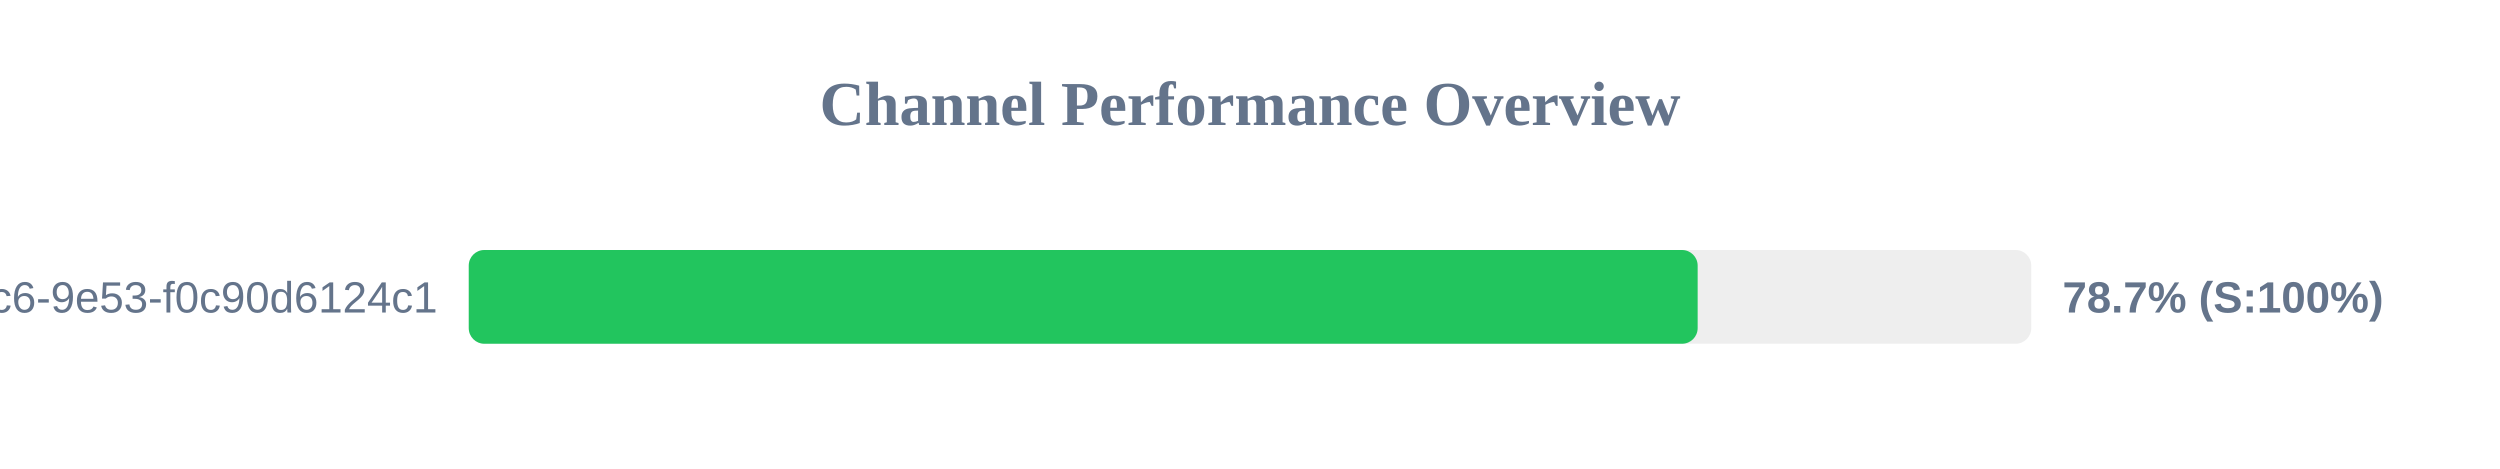
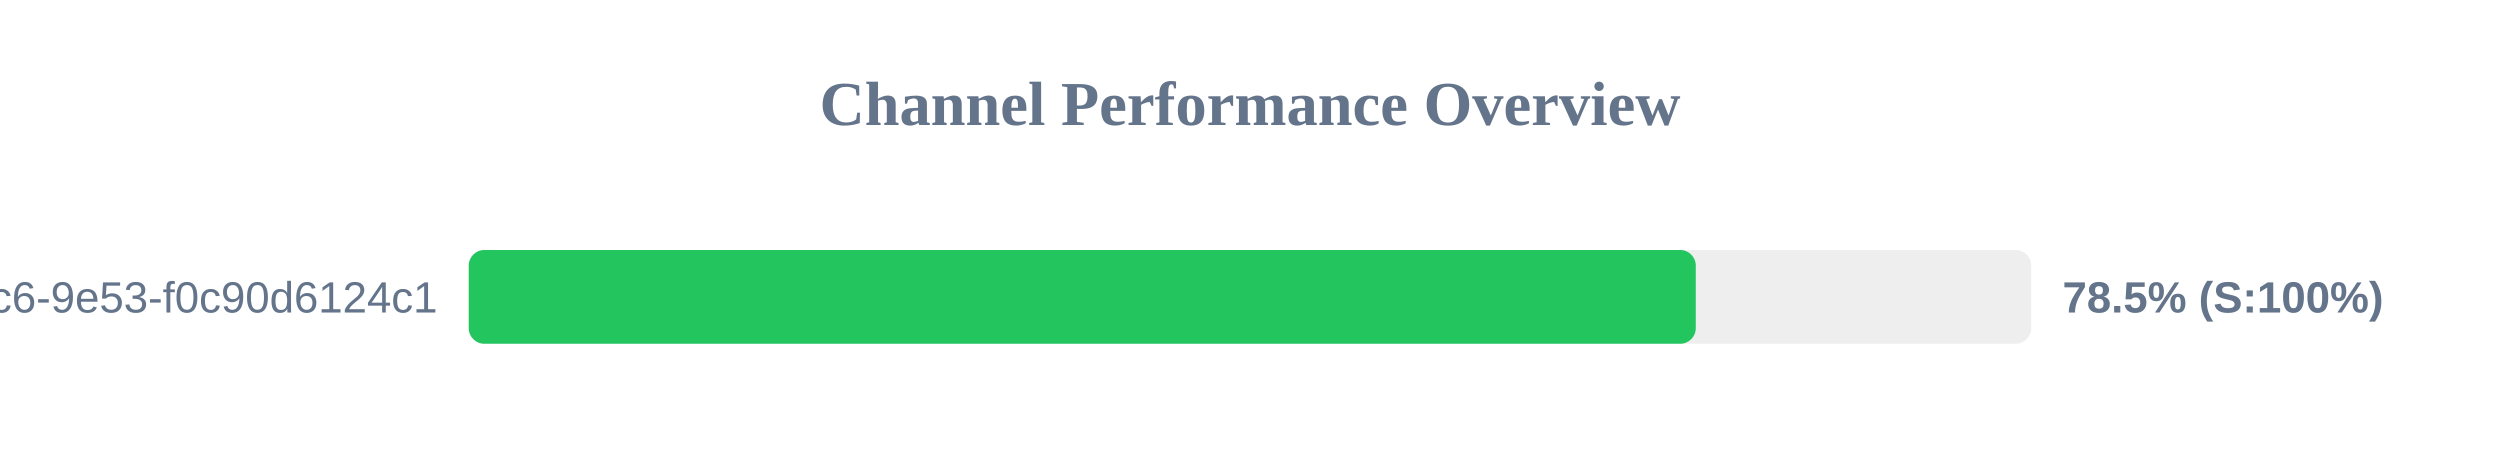
<svg xmlns="http://www.w3.org/2000/svg" width="800" height="150" version="1.1">
  <style>
        .row { font: 14px Arial; fill: #64748b; }
        .score { font: bold 14px Arial; fill: #64748b; }
    </style>
  <text x="400" y="40" text-anchor="middle" font-size="20px" font-weight="bold" fill="#64748b">Channel Performance Overview</text>
  <rect x="150" y="80" width="500" height="30" fill="#eee" rx="5" />
-   <rect x="150" y="80" width="393.25" height="30" fill="#22c55e" rx="5" />
+   <rect x="150" y="80" width="392.65" height="30" fill="#22c55e" rx="5" />
  <text x="140" y="100" text-anchor="end" class="row">?uuid=4685eb2a-5ddb-4dc6-9e53-f0c90d6124c1</text>
-   <text x="660" y="100" text-anchor="start" class="score">78.7% (S:100%)</text>
+   <text x="660" y="100" text-anchor="start" class="score">78.5% (S:100%)</text>
</svg>
